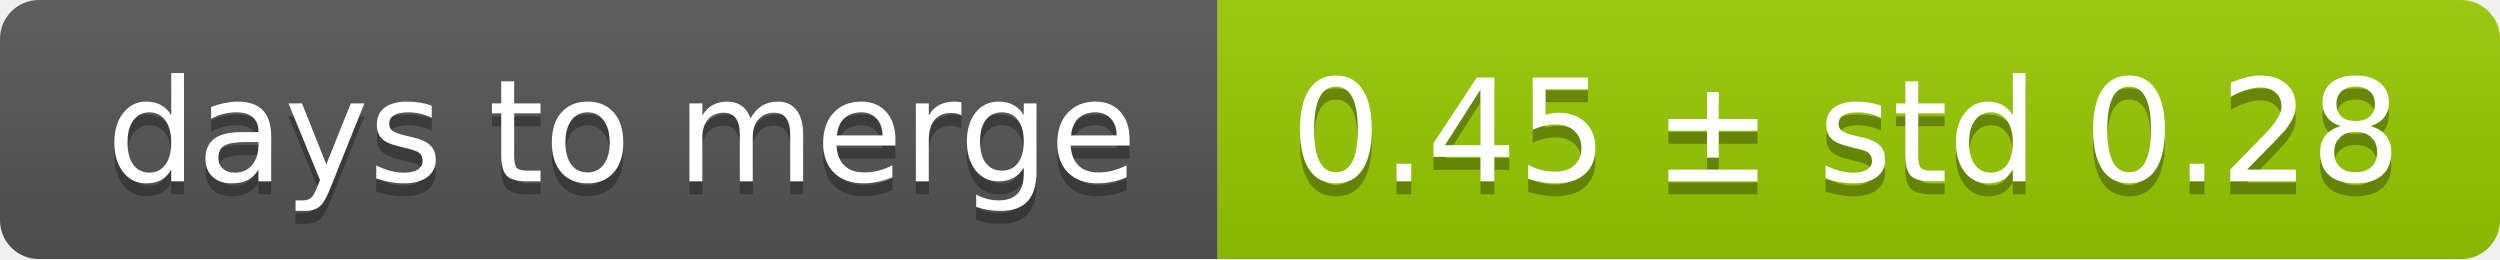
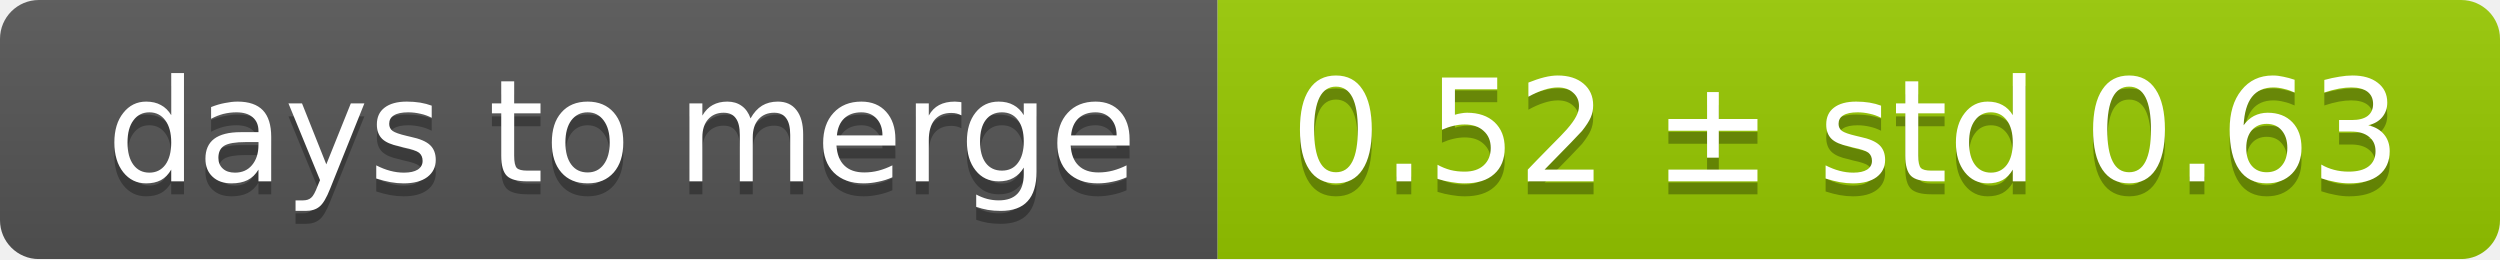
<svg xmlns="http://www.w3.org/2000/svg" width="193" height="20">
  <linearGradient id="smooth" x2="0" y2="100%">
    <stop offset="0" stop-color="#bbb" stop-opacity=".1" />
    <stop offset="1" stop-opacity=".1" />
  </linearGradient>
  <mask id="round">
    <rect width="193" height="20" rx="3" fill="#fff" />
  </mask>
  <g mask="url(#round)">
    <rect width="94" height="20" fill="#555" />
    <rect x="94" width="99" height="20" fill="#97ca00" />
    <rect width="193" height="20" fill="url(#smooth)" />
  </g>
  <g fill="#fff" text-anchor="middle" font-family="DejaVu Sans,Verdana,Geneva,sans-serif" font-size="11">
    <text x="48" y="15" fill="#010101" fill-opacity=".3">days to merge</text>
    <text x="48" y="14">days to merge</text>
-     <text x="142.5" y="15" fill="#010101" fill-opacity=".3">0.45 ± std 0.28</text>
-     <text x="142.5" y="14">0.45 ± std 0.28</text>
+     <text x="142.5" y="15" fill="#010101" fill-opacity=".3">0.52 ± std 0.63</text>
+     <text x="142.5" y="14">0.52 ± std 0.63</text>
  </g>
</svg>
